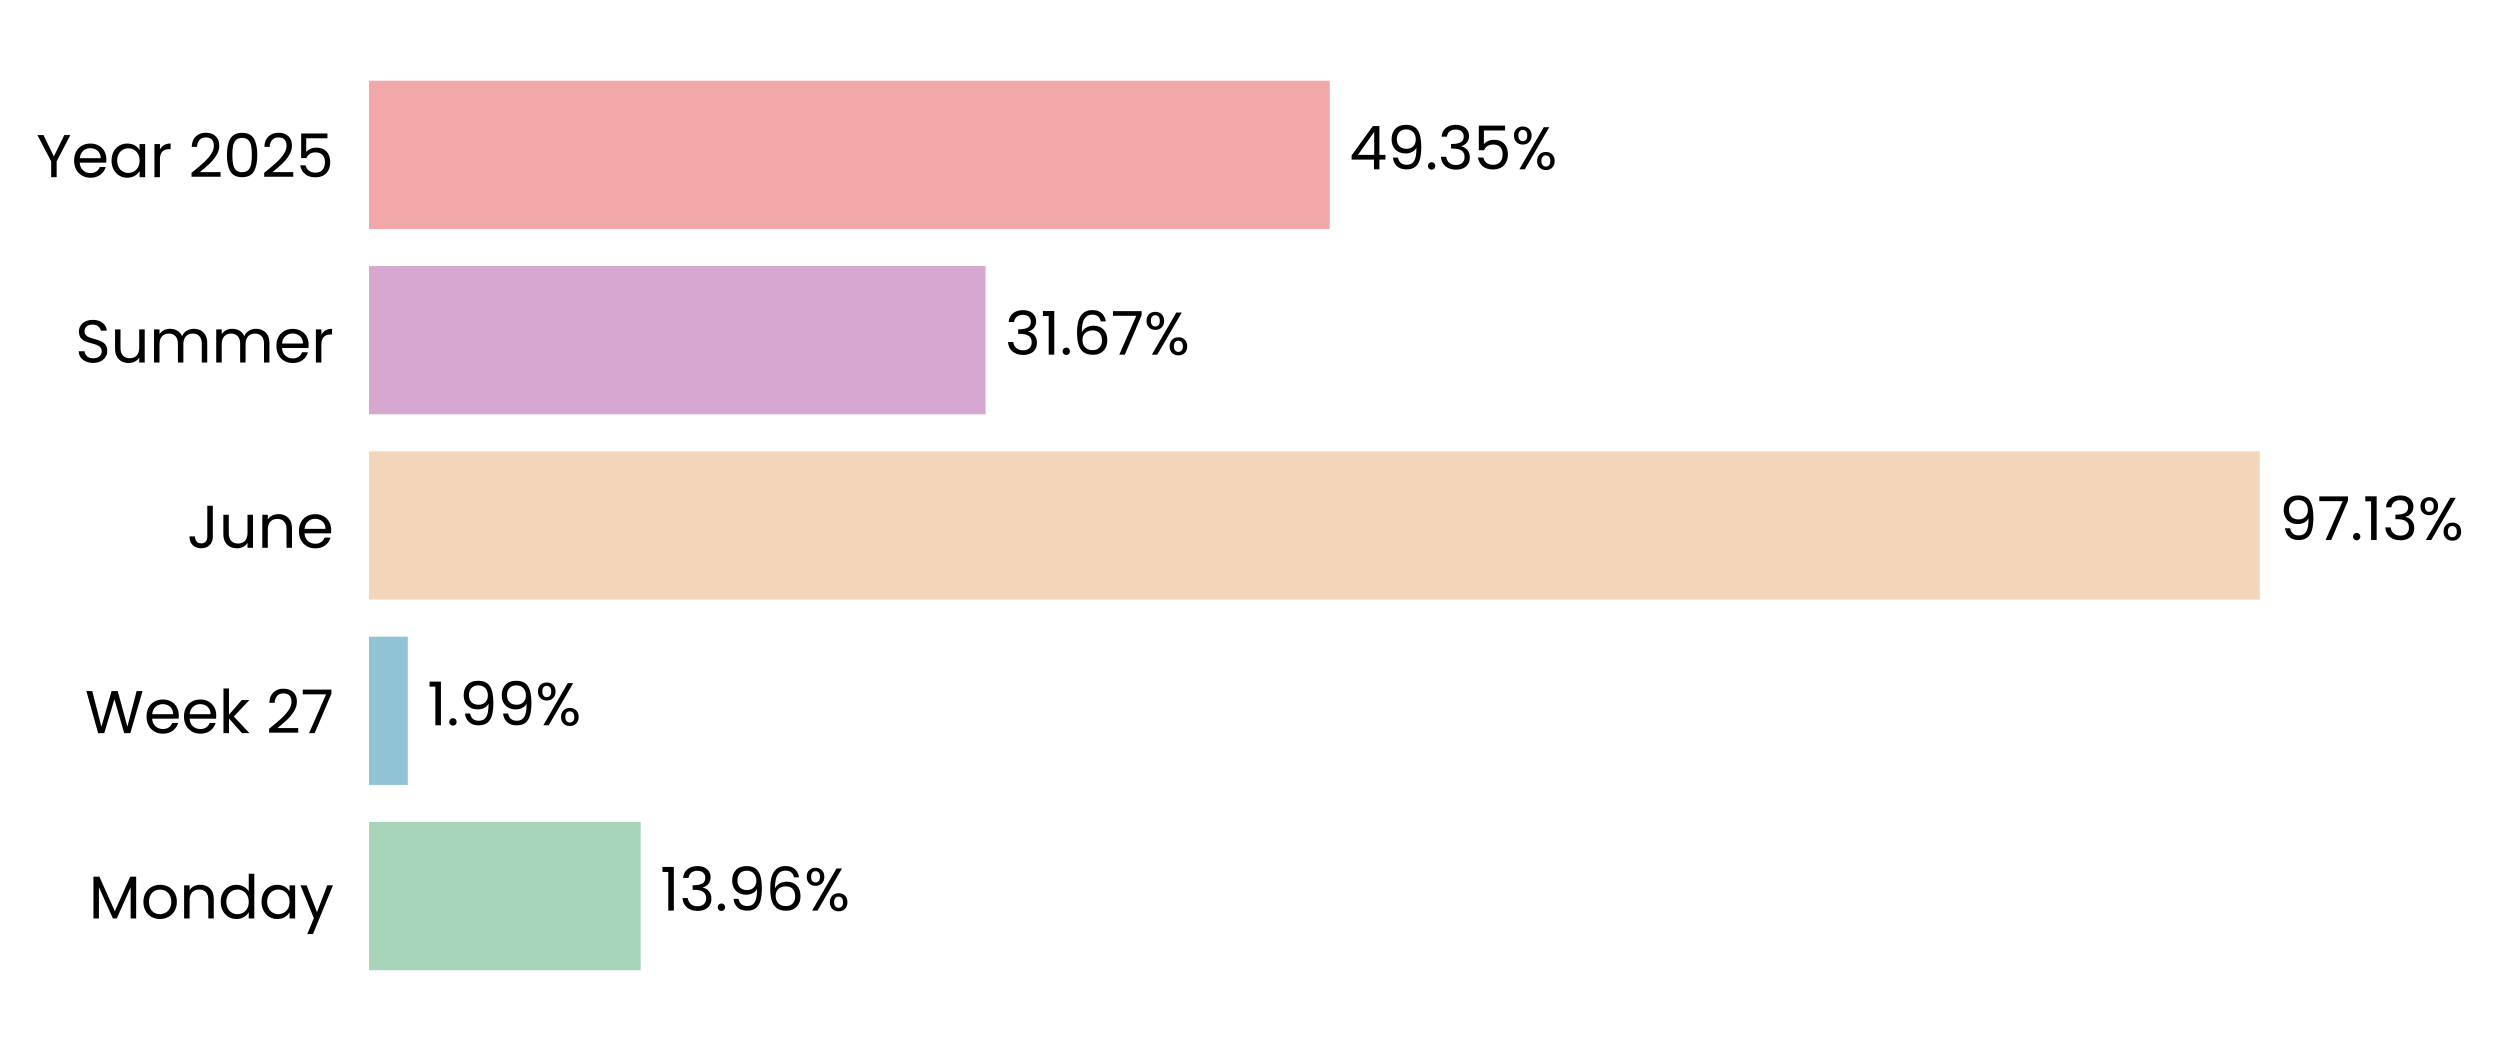
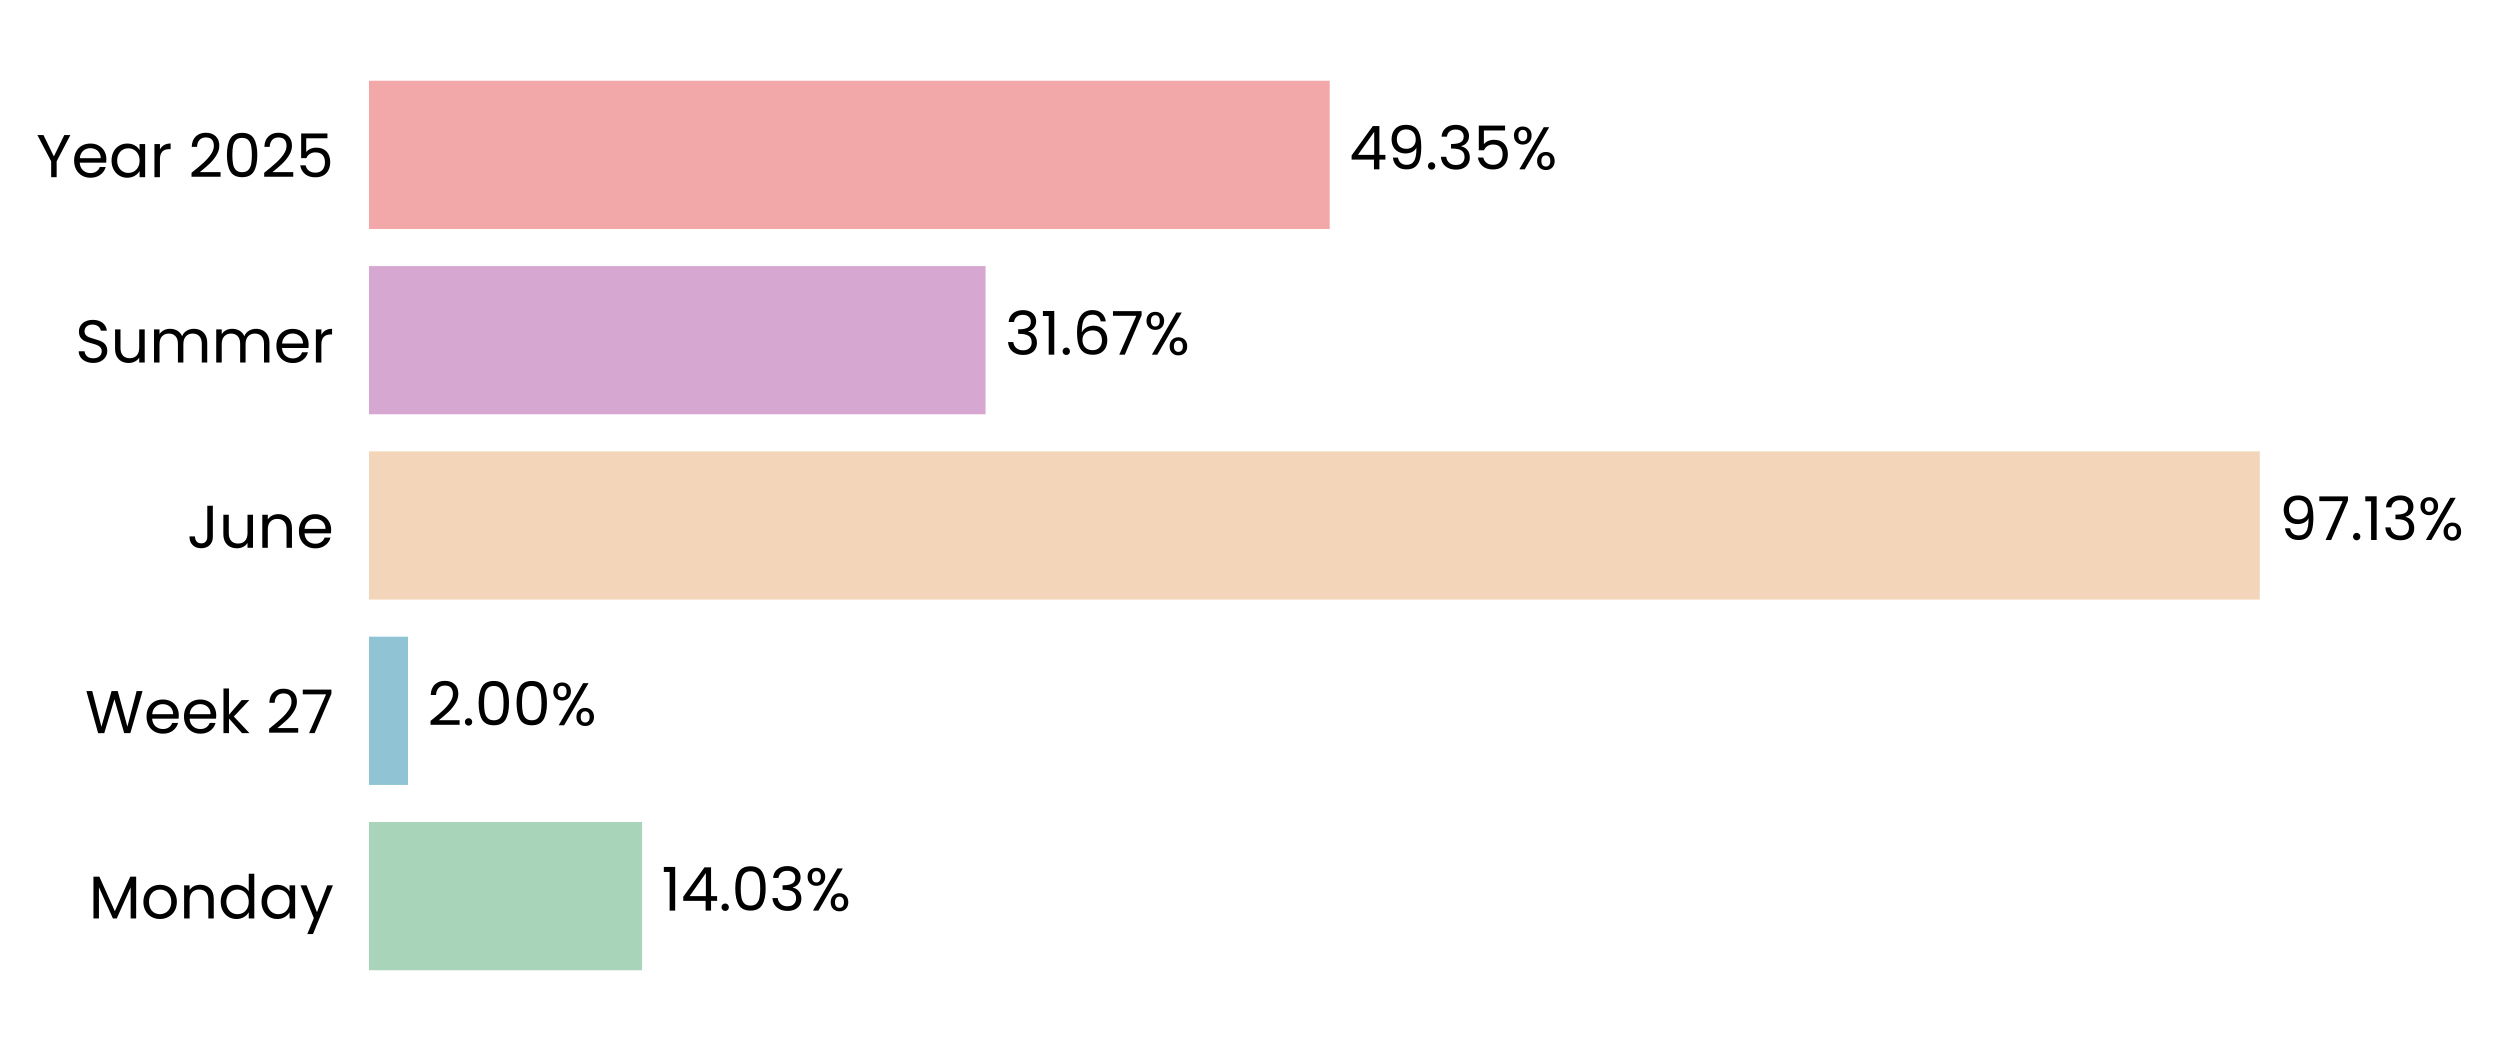
<svg xmlns="http://www.w3.org/2000/svg" xmlns:xlink="http://www.w3.org/1999/xlink" width="496.692pt" height="208.8pt" viewBox="0 0 496.692 208.8" version="1.1">
  <defs>
    <style type="text/css">*{stroke-linejoin: round; stroke-linecap: butt}</style>
  </defs>
  <g id="figure_1">
    <g id="patch_1">
      <path d="M 0 208.8  L 496.692 208.8  L 496.692 0  L 0 0  L 0 208.8  z " style="fill: none" />
    </g>
    <g id="axes_1">
      <g id="patch_2">
-         <path d="M 73.311 201.6  L 460.068 201.6  L 460.068 7.2  L 73.311 7.2  L 73.311 201.6  z " style="fill: none" />
+         <path d="M 73.311 201.6  L 460.059 201.6  L 460.059 7.2  L 73.311 7.2  L 73.311 201.6  z " style="fill: none" />
      </g>
      <g id="patch_3">
-         <path d="M 73.311 192.764  L 127.296 192.764  L 127.296 163.309  L 73.311 163.309  z " clip-path="url(#p56f608d6ed)" style="fill: #a8d5ba" />
+         <path d="M 73.311 192.764  L 127.563 192.764  L 127.563 163.309  L 73.311 163.309  z " clip-path="url(#p9446236f30)" style="fill: #a8d5ba" />
      </g>
      <g id="patch_4">
-         <path d="M 73.311 155.945  L 81.023 155.945  L 81.023 126.491  L 73.311 126.491  z " clip-path="url(#p56f608d6ed)" style="fill: #90c3d4" />
+         <path d="M 73.311 155.945  L 81.062 155.945  L 81.062 126.491  L 73.311 126.491  z " clip-path="url(#p9446236f30)" style="fill: #90c3d4" />
      </g>
      <g id="patch_5">
-         <path d="M 73.311 119.127  L 448.975 119.127  L 448.975 89.673  L 73.311 89.673  z " clip-path="url(#p56f608d6ed)" style="fill: #f3d6ba" />
+         <path d="M 73.311 119.127  L 448.976 119.127  L 448.976 89.673  L 73.311 89.673  z " clip-path="url(#p9446236f30)" style="fill: #f3d6ba" />
      </g>
      <g id="patch_6">
-         <path d="M 73.311 82.309  L 195.81 82.309  L 195.81 52.855  L 73.311 52.855  z " clip-path="url(#p56f608d6ed)" style="fill: #d6a8d1" />
+         <path d="M 73.311 82.309  L 195.811 82.309  L 195.811 52.855  L 73.311 52.855  z " clip-path="url(#p9446236f30)" style="fill: #d6a8d1" />
      </g>
      <g id="patch_7">
-         <path d="M 73.311 45.491  L 264.188 45.491  L 264.188 16.036  L 73.311 16.036  z " clip-path="url(#p56f608d6ed)" style="fill: #f2a8a8" />
+         <path d="M 73.311 45.491  L 264.185 45.491  L 264.185 16.036  L 73.311 16.036  z " clip-path="url(#p9446236f30)" style="fill: #f2a8a8" />
      </g>
      <g id="matplotlib.axis_1">
        <g id="ytick_1">
          <g id="text_1">
            <g transform="translate(17.64187 182.4764) scale(0.12 -0.12)">
              <defs>
                <path id="Poppins-Regular-4d" d="M 5018 4429  L 5018 0  L 4435 0  L 4435 3302  L 2963 0  L 2554 0  L 1075 3309  L 1075 0  L 493 0  L 493 4429  L 1120 4429  L 2758 768  L 4397 4429  L 5018 4429  z " transform="scale(0.015625)" />
                <path id="Poppins-Regular-6f" d="M 2022 -58  Q 1530 -58 1130 166  Q 730 390 502 803  Q 275 1216 275 1760  Q 275 2298 508 2710  Q 742 3123 1145 3344  Q 1549 3565 2048 3565  Q 2547 3565 2950 3344  Q 3354 3123 3587 2713  Q 3821 2304 3821 1760  Q 3821 1216 3581 803  Q 3341 390 2931 166  Q 2522 -58 2022 -58  z M 2022 454  Q 2336 454 2611 601  Q 2886 749 3056 1043  Q 3226 1338 3226 1760  Q 3226 2182 3059 2476  Q 2893 2771 2624 2915  Q 2355 3059 2042 3059  Q 1722 3059 1456 2915  Q 1190 2771 1030 2476  Q 870 2182 870 1760  Q 870 1331 1027 1036  Q 1184 742 1446 598  Q 1709 454 2022 454  z " transform="scale(0.015625)" />
                <path id="Poppins-Regular-6e" d="M 2202 3571  Q 2842 3571 3238 3184  Q 3635 2797 3635 2067  L 3635 0  L 3059 0  L 3059 1984  Q 3059 2509 2796 2787  Q 2534 3066 2080 3066  Q 1619 3066 1347 2778  Q 1075 2490 1075 1939  L 1075 0  L 493 0  L 493 3507  L 1075 3507  L 1075 3008  Q 1248 3277 1545 3424  Q 1843 3571 2202 3571  z " transform="scale(0.015625)" />
                <path id="Poppins-Regular-64" d="M 275 1766  Q 275 2304 492 2710  Q 710 3117 1091 3341  Q 1472 3565 1946 3565  Q 2355 3565 2707 3376  Q 3059 3187 3245 2880  L 3245 4736  L 3834 4736  L 3834 0  L 3245 0  L 3245 659  Q 3072 346 2733 144  Q 2394 -58 1939 -58  Q 1472 -58 1091 172  Q 710 403 492 819  Q 275 1235 275 1766  z M 3245 1760  Q 3245 2157 3085 2451  Q 2925 2746 2653 2902  Q 2381 3059 2054 3059  Q 1728 3059 1459 2905  Q 1190 2752 1030 2457  Q 870 2163 870 1766  Q 870 1363 1030 1065  Q 1190 768 1459 611  Q 1728 454 2054 454  Q 2381 454 2653 611  Q 2925 768 3085 1065  Q 3245 1363 3245 1760  z " transform="scale(0.015625)" />
                <path id="Poppins-Regular-61" d="M 275 1766  Q 275 2304 492 2710  Q 710 3117 1091 3341  Q 1472 3565 1939 3565  Q 2400 3565 2739 3366  Q 3078 3168 3245 2867  L 3245 3507  L 3834 3507  L 3834 0  L 3245 0  L 3245 653  Q 3072 346 2729 144  Q 2387 -58 1933 -58  Q 1466 -58 1088 172  Q 710 403 492 819  Q 275 1235 275 1766  z M 3245 1760  Q 3245 2157 3085 2451  Q 2925 2746 2653 2902  Q 2381 3059 2054 3059  Q 1728 3059 1459 2905  Q 1190 2752 1030 2457  Q 870 2163 870 1766  Q 870 1363 1030 1065  Q 1190 768 1459 611  Q 1728 454 2054 454  Q 2381 454 2653 611  Q 2925 768 3085 1065  Q 3245 1363 3245 1760  z " transform="scale(0.015625)" />
                <path id="Poppins-Regular-79" d="M 3514 3507  L 1402 -1651  L 800 -1651  L 1491 38  L 77 3507  L 723 3507  L 1824 666  L 2912 3507  L 3514 3507  z " transform="scale(0.015625)" />
              </defs>
              <use xlink:href="#Poppins-Regular-4d" />
              <use xlink:href="#Poppins-Regular-6f" transform="translate(86.09999 0)" />
              <use xlink:href="#Poppins-Regular-6e" transform="translate(150.1 0)" />
              <use xlink:href="#Poppins-Regular-64" transform="translate(214.1 0)" />
              <use xlink:href="#Poppins-Regular-61" transform="translate(281.7 0)" />
              <use xlink:href="#Poppins-Regular-79" transform="translate(349.2999 0)" />
            </g>
          </g>
        </g>
        <g id="ytick_2">
          <g id="text_2">
            <g transform="translate(16.88437 145.6582) scale(0.12 -0.12)">
              <defs>
                <path id="Poppins-Regular-57" d="M 6099 4461  L 4806 0  L 4154 0  L 3117 3590  L 2042 0  L 1395 -6  L 147 4461  L 768 4461  L 1741 678  L 2816 4461  L 3469 4461  L 4493 691  L 5472 4461  L 6099 4461  z " transform="scale(0.015625)" />
                <path id="Poppins-Regular-65" d="M 3693 1888  Q 3693 1722 3674 1536  L 870 1536  Q 902 1018 1225 726  Q 1549 435 2010 435  Q 2387 435 2640 611  Q 2893 787 2995 1082  L 3622 1082  Q 3482 576 3059 259  Q 2637 -58 2010 -58  Q 1510 -58 1116 166  Q 723 390 499 803  Q 275 1216 275 1760  Q 275 2304 492 2713  Q 710 3123 1104 3344  Q 1498 3565 2010 3565  Q 2509 3565 2893 3347  Q 3277 3130 3485 2749  Q 3693 2368 3693 1888  z M 3091 2010  Q 3091 2342 2944 2582  Q 2797 2822 2544 2947  Q 2291 3072 1984 3072  Q 1542 3072 1232 2790  Q 922 2509 877 2010  L 3091 2010  z " transform="scale(0.015625)" />
                <path id="Poppins-Regular-6b" d="M 2451 0  L 1075 1549  L 1075 0  L 493 0  L 493 4736  L 1075 4736  L 1075 1952  L 2426 3507  L 3238 3507  L 1587 1760  L 3245 0  L 2451 0  z " transform="scale(0.015625)" />
                <path id="Poppins-Regular-20" transform="scale(0.015625)" />
                <path id="Poppins-Regular-32" d="M 326 467  Q 1139 1120 1600 1539  Q 2061 1958 2377 2416  Q 2694 2874 2694 3315  Q 2694 3731 2492 3971  Q 2291 4211 1843 4211  Q 1408 4211 1168 3939  Q 928 3667 909 3213  L 346 3213  Q 371 3930 780 4320  Q 1190 4710 1837 4710  Q 2496 4710 2883 4345  Q 3270 3981 3270 3341  Q 3270 2810 2953 2307  Q 2637 1805 2233 1424  Q 1830 1043 1203 538  L 3405 538  L 3405 51  L 326 51  L 326 467  z " transform="scale(0.015625)" />
                <path id="Poppins-Regular-37" d="M 3245 4173  L 1466 0  L 877 0  L 2682 4115  L 211 4115  L 211 4614  L 3245 4614  L 3245 4173  z " transform="scale(0.015625)" />
              </defs>
              <use xlink:href="#Poppins-Regular-57" />
              <use xlink:href="#Poppins-Regular-65" transform="translate(97.59999 0)" />
              <use xlink:href="#Poppins-Regular-65" transform="translate(159.6 0)" />
              <use xlink:href="#Poppins-Regular-6b" transform="translate(221.6 0)" />
              <use xlink:href="#Poppins-Regular-20" transform="translate(273.0999 0)" />
              <use xlink:href="#Poppins-Regular-32" transform="translate(299.7999 0)" />
              <use xlink:href="#Poppins-Regular-37" transform="translate(357.2999 0)" />
            </g>
          </g>
        </g>
        <g id="ytick_3">
          <g id="text_3">
            <g transform="translate(37.15125 108.84) scale(0.12 -0.12)">
              <defs>
                <path id="Poppins-Regular-4a" d="M 2739 4461  L 2739 1165  Q 2739 614 2400 284  Q 2061 -45 1504 -45  Q 941 -45 601 291  Q 262 627 262 1210  L 845 1210  Q 851 883 1014 678  Q 1178 474 1504 474  Q 1830 474 1990 669  Q 2150 864 2150 1165  L 2150 4461  L 2739 4461  z " transform="scale(0.015625)" />
                <path id="Poppins-Regular-75" d="M 3603 3507  L 3603 0  L 3021 0  L 3021 518  Q 2854 250 2556 99  Q 2259 -51 1901 -51  Q 1491 -51 1164 118  Q 838 288 649 627  Q 461 966 461 1453  L 461 3507  L 1037 3507  L 1037 1530  Q 1037 1011 1299 732  Q 1562 454 2016 454  Q 2483 454 2752 742  Q 3021 1030 3021 1581  L 3021 3507  L 3603 3507  z " transform="scale(0.015625)" />
              </defs>
              <use xlink:href="#Poppins-Regular-4a" />
              <use xlink:href="#Poppins-Regular-75" transform="translate(52.99999 0)" />
              <use xlink:href="#Poppins-Regular-6e" transform="translate(117 0)" />
              <use xlink:href="#Poppins-Regular-65" transform="translate(181 0)" />
            </g>
          </g>
        </g>
        <g id="ytick_4">
          <g id="text_4">
            <g transform="translate(14.95125 72.02182) scale(0.12 -0.12)">
              <defs>
                <path id="Poppins-Regular-53" d="M 1907 -45  Q 1466 -45 1117 112  Q 768 269 569 547  Q 371 826 365 1190  L 986 1190  Q 1018 877 1245 662  Q 1472 448 1907 448  Q 2323 448 2563 656  Q 2803 864 2803 1190  Q 2803 1446 2662 1606  Q 2522 1766 2310 1849  Q 2099 1933 1741 2029  Q 1299 2144 1033 2259  Q 768 2374 579 2620  Q 390 2867 390 3283  Q 390 3648 576 3929  Q 762 4211 1098 4364  Q 1434 4518 1869 4518  Q 2496 4518 2896 4204  Q 3296 3891 3347 3373  L 2707 3373  Q 2675 3629 2438 3824  Q 2202 4019 1811 4019  Q 1446 4019 1216 3830  Q 986 3642 986 3302  Q 986 3059 1123 2905  Q 1261 2752 1462 2672  Q 1664 2592 2029 2490  Q 2470 2368 2739 2249  Q 3008 2131 3200 1884  Q 3392 1638 3392 1216  Q 3392 890 3219 602  Q 3046 314 2707 134  Q 2368 -45 1907 -45  z " transform="scale(0.015625)" />
                <path id="Poppins-Regular-6d" d="M 4710 3571  Q 5120 3571 5440 3401  Q 5760 3232 5945 2893  Q 6131 2554 6131 2067  L 6131 0  L 5555 0  L 5555 1984  Q 5555 2509 5296 2787  Q 5037 3066 4595 3066  Q 4141 3066 3872 2774  Q 3603 2483 3603 1933  L 3603 0  L 3027 0  L 3027 1984  Q 3027 2509 2768 2787  Q 2509 3066 2067 3066  Q 1613 3066 1344 2774  Q 1075 2483 1075 1933  L 1075 0  L 493 0  L 493 3507  L 1075 3507  L 1075 3002  Q 1248 3277 1539 3424  Q 1830 3571 2182 3571  Q 2624 3571 2963 3372  Q 3302 3174 3469 2790  Q 3616 3162 3955 3366  Q 4294 3571 4710 3571  z " transform="scale(0.015625)" />
                <path id="Poppins-Regular-72" d="M 1075 2938  Q 1229 3238 1513 3404  Q 1798 3571 2208 3571  L 2208 2970  L 2054 2970  Q 1075 2970 1075 1907  L 1075 0  L 493 0  L 493 3507  L 1075 3507  L 1075 2938  z " transform="scale(0.015625)" />
              </defs>
              <use xlink:href="#Poppins-Regular-53" />
              <use xlink:href="#Poppins-Regular-75" transform="translate(58.7 0)" />
              <use xlink:href="#Poppins-Regular-6d" transform="translate(122.7 0)" />
              <use xlink:href="#Poppins-Regular-6d" transform="translate(225.7 0)" />
              <use xlink:href="#Poppins-Regular-65" transform="translate(328.7 0)" />
              <use xlink:href="#Poppins-Regular-72" transform="translate(390.6999 0)" />
            </g>
          </g>
        </g>
        <g id="ytick_5">
          <g id="text_5">
            <g transform="translate(7.2 35.20364) scale(0.12 -0.12)">
              <defs>
                <path id="Poppins-Regular-59" d="M 3616 4461  L 2163 1683  L 2163 0  L 1581 0  L 1581 1683  L 122 4461  L 768 4461  L 1869 2202  L 2970 4461  L 3616 4461  z " transform="scale(0.015625)" />
                <path id="Poppins-Regular-30" d="M 397 2362  Q 397 3462 755 4080  Q 1114 4698 2010 4698  Q 2899 4698 3257 4080  Q 3616 3462 3616 2362  Q 3616 1242 3257 621  Q 2899 0 2010 0  Q 1114 0 755 621  Q 397 1242 397 2362  z M 3040 2362  Q 3040 2918 2966 3305  Q 2893 3693 2665 3929  Q 2438 4166 2010 4166  Q 1574 4166 1347 3929  Q 1120 3693 1046 3305  Q 973 2918 973 2362  Q 973 1786 1046 1395  Q 1120 1005 1347 768  Q 1574 531 2010 531  Q 2438 531 2665 768  Q 2893 1005 2966 1395  Q 3040 1786 3040 2362  z " transform="scale(0.015625)" />
                <path id="Poppins-Regular-35" d="M 3347 4122  L 1101 4122  L 1101 2662  Q 1248 2867 1536 2998  Q 1824 3130 2157 3130  Q 2688 3130 3021 2909  Q 3354 2688 3498 2339  Q 3642 1990 3642 1600  Q 3642 1139 3469 774  Q 3296 410 2941 198  Q 2586 -13 2061 -13  Q 1389 -13 973 332  Q 557 678 467 1254  L 1037 1254  Q 1120 890 1389 685  Q 1658 480 2067 480  Q 2573 480 2829 784  Q 3085 1088 3085 1587  Q 3085 2086 2829 2358  Q 2573 2630 2074 2630  Q 1734 2630 1481 2467  Q 1229 2304 1114 2022  L 563 2022  L 563 4634  L 3347 4634  L 3347 4122  z " transform="scale(0.015625)" />
              </defs>
              <use xlink:href="#Poppins-Regular-59" />
              <use xlink:href="#Poppins-Regular-65" transform="translate(58.39999 0)" />
              <use xlink:href="#Poppins-Regular-61" transform="translate(120.4 0)" />
              <use xlink:href="#Poppins-Regular-72" transform="translate(188 0)" />
              <use xlink:href="#Poppins-Regular-20" transform="translate(225.3 0)" />
              <use xlink:href="#Poppins-Regular-32" transform="translate(252 0)" />
              <use xlink:href="#Poppins-Regular-30" transform="translate(309.4999 0)" />
              <use xlink:href="#Poppins-Regular-32" transform="translate(372.2999 0)" />
              <use xlink:href="#Poppins-Regular-35" transform="translate(429.7999 0)" />
            </g>
          </g>
        </g>
      </g>
      <g id="text_6">
-         <g transform="translate(131.1636 180.9164) scale(0.12 -0.12)">
+         <g transform="translate(131.4308 180.9164) scale(0.12 -0.12)">
          <defs>
            <path id="Poppins-Regular-31" d="M 243 4096  L 243 4627  L 1446 4627  L 1446 0  L 858 0  L 858 4096  L 243 4096  z " transform="scale(0.015625)" />
+             <path id="Poppins-Regular-34" d="M 256 1030  L 256 1472  L 2502 4582  L 3200 4582  L 3200 1536  L 3840 1536  L 3840 1030  L 3200 1030  L 3200 0  L 2624 0  L 2624 1030  L 256 1030  z M 2650 3974  L 928 1536  L 2650 1536  L 2650 3974  z " transform="scale(0.015625)" />
+             <path id="Poppins-Regular-2e" d="M 678 -38  Q 512 -38 397 77  Q 282 192 282 358  Q 282 525 397 640  Q 512 755 678 755  Q 838 755 950 640  Q 1062 525 1062 358  Q 1062 192 950 77  Q 838 -38 678 -38  z " transform="scale(0.015625)" />
            <path id="Poppins-Regular-33" d="M 384 3462  Q 429 4051 838 4384  Q 1248 4717 1901 4717  Q 2336 4717 2653 4560  Q 2970 4403 3133 4134  Q 3296 3866 3296 3526  Q 3296 3130 3069 2842  Q 2842 2554 2477 2470  L 2477 2438  Q 2893 2336 3136 2035  Q 3379 1734 3379 1248  Q 3379 883 3212 592  Q 3046 301 2713 134  Q 2381 -32 1914 -32  Q 1235 -32 800 323  Q 365 678 314 1331  L 877 1331  Q 922 947 1190 704  Q 1459 461 1907 461  Q 2355 461 2588 694  Q 2822 928 2822 1299  Q 2822 1779 2502 1990  Q 2182 2202 1536 2202  L 1389 2202  L 1389 2688  L 1542 2688  Q 2131 2694 2432 2883  Q 2733 3072 2733 3469  Q 2733 3808 2512 4013  Q 2291 4218 1882 4218  Q 1485 4218 1241 4013  Q 998 3808 954 3462  L 384 3462  z " transform="scale(0.015625)" />
-             <path id="Poppins-Regular-2e" d="M 678 -38  Q 512 -38 397 77  Q 282 192 282 358  Q 282 525 397 640  Q 512 755 678 755  Q 838 755 950 640  Q 1062 525 1062 358  Q 1062 192 950 77  Q 838 -38 678 -38  z " transform="scale(0.015625)" />
-             <path id="Poppins-Regular-39" d="M 1146 1242  Q 1210 877 1443 678  Q 1677 480 2074 480  Q 2605 480 2857 896  Q 3110 1312 3098 2298  Q 2963 2010 2649 1846  Q 2336 1683 1952 1683  Q 1523 1683 1187 1859  Q 851 2035 659 2374  Q 467 2714 467 3194  Q 467 3878 864 4297  Q 1261 4717 1990 4717  Q 2886 4717 3248 4134  Q 3610 3552 3610 2400  Q 3610 1594 3466 1069  Q 3322 544 2979 269  Q 2637 -6 2042 -6  Q 1389 -6 1024 346  Q 659 698 608 1242  L 1146 1242  z M 2048 2176  Q 2477 2176 2752 2441  Q 3027 2707 3027 3162  Q 3027 3642 2758 3936  Q 2490 4230 2003 4230  Q 1555 4230 1289 3948  Q 1024 3667 1024 3206  Q 1024 2739 1286 2457  Q 1549 2176 2048 2176  z " transform="scale(0.015625)" />
-             <path id="Poppins-Regular-36" d="M 2976 3526  Q 2835 4237 2099 4237  Q 1530 4237 1248 3798  Q 966 3360 973 2355  Q 1120 2688 1462 2877  Q 1805 3066 2227 3066  Q 2886 3066 3280 2656  Q 3674 2246 3674 1523  Q 3674 1088 3504 742  Q 3334 397 2992 192  Q 2650 -13 2163 -13  Q 1504 -13 1133 281  Q 762 576 614 1094  Q 467 1613 467 2374  Q 467 4723 2106 4723  Q 2733 4723 3091 4384  Q 3450 4045 3514 3526  L 2976 3526  z M 2106 2573  Q 1830 2573 1587 2461  Q 1344 2349 1193 2121  Q 1043 1894 1043 1568  Q 1043 1082 1324 778  Q 1606 474 2131 474  Q 2579 474 2844 752  Q 3110 1030 3110 1504  Q 3110 2003 2854 2288  Q 2598 2573 2106 2573  z " transform="scale(0.015625)" />
            <path id="Poppins-Regular-25" d="M 269 3584  Q 269 4019 531 4278  Q 794 4538 1203 4538  Q 1613 4538 1875 4278  Q 2138 4019 2138 3584  Q 2138 3142 1875 2883  Q 1613 2624 1203 2624  Q 794 2624 531 2883  Q 269 3142 269 3584  z M 4006 4467  L 1414 0  L 838 0  L 3430 4467  L 4006 4467  z M 1203 4179  Q 986 4179 861 4028  Q 736 3878 736 3584  Q 736 3290 861 3136  Q 986 2982 1203 2982  Q 1421 2982 1549 3139  Q 1677 3296 1677 3584  Q 1677 3878 1549 4028  Q 1421 4179 1203 4179  z M 2720 883  Q 2720 1325 2982 1584  Q 3245 1843 3654 1843  Q 4064 1843 4323 1584  Q 4582 1325 4582 883  Q 4582 448 4323 185  Q 4064 -77 3654 -77  Q 3245 -77 2982 182  Q 2720 442 2720 883  z M 3648 1478  Q 3430 1478 3302 1328  Q 3174 1178 3174 883  Q 3174 595 3302 444  Q 3430 294 3648 294  Q 3866 294 3994 444  Q 4122 595 4122 883  Q 4122 1178 3994 1328  Q 3866 1478 3648 1478  z " transform="scale(0.015625)" />
          </defs>
          <use xlink:href="#Poppins-Regular-31" />
-           <use xlink:href="#Poppins-Regular-33" transform="translate(31.99998 0)" />
-           <use xlink:href="#Poppins-Regular-2e" transform="translate(90.89998 0)" />
-           <use xlink:href="#Poppins-Regular-39" transform="translate(111.9 0)" />
-           <use xlink:href="#Poppins-Regular-36" transform="translate(174.8999 0)" />
-           <use xlink:href="#Poppins-Regular-25" transform="translate(238.3999 0)" />
+           <use xlink:href="#Poppins-Regular-34" transform="translate(31.99998 0)" />
+           <use xlink:href="#Poppins-Regular-2e" transform="translate(94.89998 0)" />
+           <use xlink:href="#Poppins-Regular-30" transform="translate(115.9 0)" />
+           <use xlink:href="#Poppins-Regular-33" transform="translate(178.7 0)" />
+           <use xlink:href="#Poppins-Regular-25" transform="translate(237.5999 0)" />
        </g>
      </g>
      <g id="text_7">
-         <g transform="translate(84.89093 144.0982) scale(0.12 -0.12)">
-           <use xlink:href="#Poppins-Regular-31" />
-           <use xlink:href="#Poppins-Regular-2e" transform="translate(31.99998 0)" />
-           <use xlink:href="#Poppins-Regular-39" transform="translate(52.99997 0)" />
-           <use xlink:href="#Poppins-Regular-39" transform="translate(116 0)" />
-           <use xlink:href="#Poppins-Regular-25" transform="translate(178.9999 0)" />
+         <g transform="translate(84.92902 144.0982) scale(0.12 -0.12)">
+           <use xlink:href="#Poppins-Regular-32" />
+           <use xlink:href="#Poppins-Regular-2e" transform="translate(57.49999 0)" />
+           <use xlink:href="#Poppins-Regular-30" transform="translate(78.49997 0)" />
+           <use xlink:href="#Poppins-Regular-30" transform="translate(141.3 0)" />
+           <use xlink:href="#Poppins-Regular-25" transform="translate(204.0999 0)" />
        </g>
      </g>
      <g id="text_8">
-         <g transform="translate(452.843 107.28) scale(0.12 -0.12)">
+         <g transform="translate(452.8431 107.28) scale(0.12 -0.12)">
+           <defs>
+             <path id="Poppins-Regular-39" d="M 1146 1242  Q 1210 877 1443 678  Q 1677 480 2074 480  Q 2605 480 2857 896  Q 3110 1312 3098 2298  Q 2963 2010 2649 1846  Q 2336 1683 1952 1683  Q 1523 1683 1187 1859  Q 851 2035 659 2374  Q 467 2714 467 3194  Q 467 3878 864 4297  Q 1261 4717 1990 4717  Q 2886 4717 3248 4134  Q 3610 3552 3610 2400  Q 3610 1594 3466 1069  Q 3322 544 2979 269  Q 2637 -6 2042 -6  Q 1389 -6 1024 346  Q 659 698 608 1242  L 1146 1242  z M 2048 2176  Q 2477 2176 2752 2441  Q 3027 2707 3027 3162  Q 3027 3642 2758 3936  Q 2490 4230 2003 4230  Q 1555 4230 1289 3948  Q 1024 3667 1024 3206  Q 1024 2739 1286 2457  Q 1549 2176 2048 2176  z " transform="scale(0.015625)" />
+           </defs>
          <use xlink:href="#Poppins-Regular-39" />
          <use xlink:href="#Poppins-Regular-37" transform="translate(62.99999 0)" />
          <use xlink:href="#Poppins-Regular-2e" transform="translate(117.6 0)" />
          <use xlink:href="#Poppins-Regular-31" transform="translate(138.6 0)" />
          <use xlink:href="#Poppins-Regular-33" transform="translate(170.5999 0)" />
          <use xlink:href="#Poppins-Regular-25" transform="translate(229.4999 0)" />
        </g>
      </g>
      <g id="text_9">
        <g transform="translate(199.678 70.46182) scale(0.12 -0.12)">
+           <defs>
+             <path id="Poppins-Regular-36" d="M 2976 3526  Q 2835 4237 2099 4237  Q 1530 4237 1248 3798  Q 966 3360 973 2355  Q 1120 2688 1462 2877  Q 1805 3066 2227 3066  Q 2886 3066 3280 2656  Q 3674 2246 3674 1523  Q 3674 1088 3504 742  Q 3334 397 2992 192  Q 2650 -13 2163 -13  Q 1504 -13 1133 281  Q 762 576 614 1094  Q 467 1613 467 2374  Q 467 4723 2106 4723  Q 2733 4723 3091 4384  Q 3450 4045 3514 3526  L 2976 3526  z M 2106 2573  Q 1830 2573 1587 2461  Q 1344 2349 1193 2121  Q 1043 1894 1043 1568  Q 1043 1082 1324 778  Q 1606 474 2131 474  Q 2579 474 2844 752  Q 3110 1030 3110 1504  Q 3110 2003 2854 2288  Q 2598 2573 2106 2573  z " transform="scale(0.015625)" />
+           </defs>
          <use xlink:href="#Poppins-Regular-33" />
          <use xlink:href="#Poppins-Regular-31" transform="translate(58.89999 0)" />
          <use xlink:href="#Poppins-Regular-2e" transform="translate(90.89998 0)" />
          <use xlink:href="#Poppins-Regular-36" transform="translate(111.9 0)" />
          <use xlink:href="#Poppins-Regular-37" transform="translate(175.3999 0)" />
          <use xlink:href="#Poppins-Regular-25" transform="translate(229.9999 0)" />
        </g>
      </g>
      <g id="text_10">
-         <g transform="translate(268.056 33.64364) scale(0.12 -0.12)">
-           <defs>
-             <path id="Poppins-Regular-34" d="M 256 1030  L 256 1472  L 2502 4582  L 3200 4582  L 3200 1536  L 3840 1536  L 3840 1030  L 3200 1030  L 3200 0  L 2624 0  L 2624 1030  L 256 1030  z M 2650 3974  L 928 1536  L 2650 1536  L 2650 3974  z " transform="scale(0.015625)" />
-           </defs>
+         <g transform="translate(268.0522 33.64364) scale(0.12 -0.12)">
          <use xlink:href="#Poppins-Regular-34" />
          <use xlink:href="#Poppins-Regular-39" transform="translate(62.89999 0)" />
          <use xlink:href="#Poppins-Regular-2e" transform="translate(125.9 0)" />
          <use xlink:href="#Poppins-Regular-33" transform="translate(146.9 0)" />
          <use xlink:href="#Poppins-Regular-35" transform="translate(205.8 0)" />
          <use xlink:href="#Poppins-Regular-25" transform="translate(268.5999 0)" />
        </g>
      </g>
    </g>
  </g>
  <defs>
-     <clipPath id="p56f608d6ed">
-       <rect x="73.311" y="7.2" width="386.757" height="194.4" />
+     <clipPath id="p9446236f30">
+       <rect x="73.311" y="7.2" width="386.748" height="194.4" />
    </clipPath>
  </defs>
</svg>
